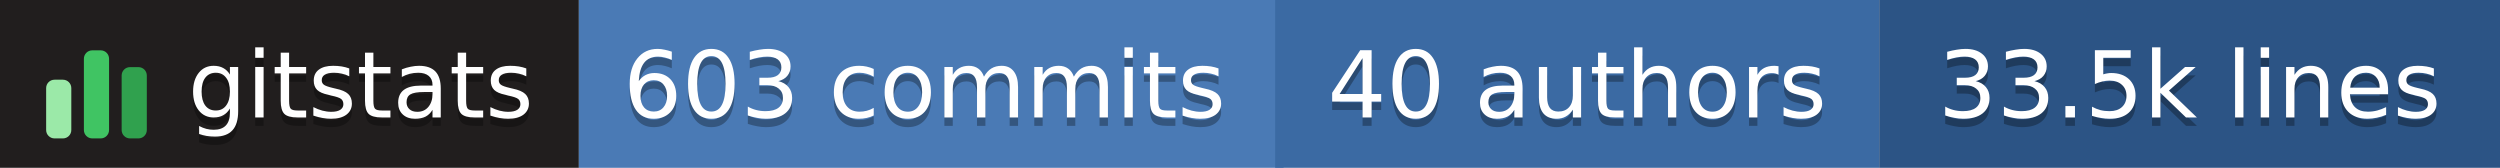
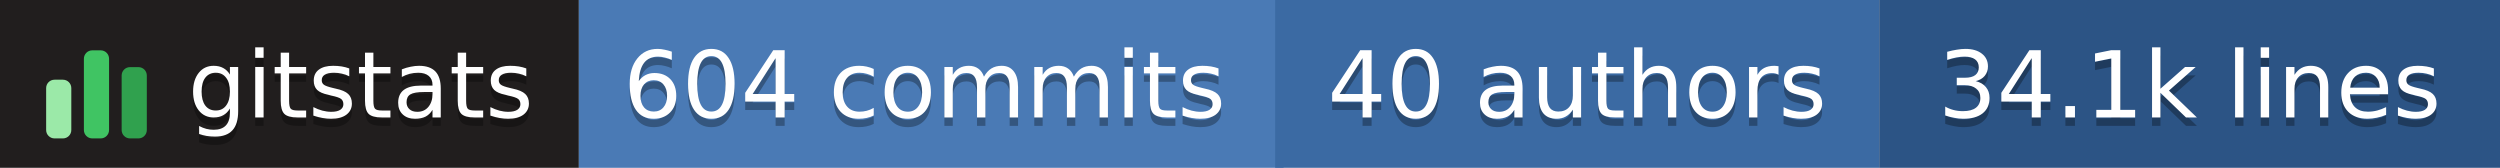
- <svg xmlns="http://www.w3.org/2000/svg" width="298" height="20" role="img" aria-label="gitstats: 603 commits, 40 authors, 33.5k lines">
+ <svg xmlns="http://www.w3.org/2000/svg" width="298" height="20" role="img" aria-label="gitstats: 604 commits, 40 authors, 34.1k lines">
  <g>
    <rect x="0" width="69" height="20" fill="#211e1e" />
    <rect x="69" width="84" height="20" fill="#4a7ab5" />
    <rect x="152" width="72" height="20" fill="#3b6aa3" />
    <rect x="224" width="74" height="20" fill="#2c5485" />
  </g>
  <g transform="translate(5,3.5)">
    <rect x="0.5" y="6.0" width="3" height="7.0" rx="1" fill="#9be9a8" />
    <rect x="5.0" y="2.5" width="3" height="10.5" rx="1" fill="#40c463" />
    <rect x="9.5" y="4.5" width="3" height="8.5" rx="1" fill="#30a14e" />
  </g>
  <g text-anchor="middle" font-family="Verdana,Geneva,DejaVu Sans,sans-serif" font-size="11" text-rendering="geometricPrecision">
    <text aria-hidden="true" x="43.0" y="15.0" fill="#010101" fill-opacity=".3" textLength="42.0">gitstats</text>
    <text x="43.0" y="14.0" fill="#fff" textLength="42.0">gitstats</text>
-     <text aria-hidden="true" x="110.2" y="15.0" fill="#010101" fill-opacity=".3" textLength="72.5">603 commits</text>
-     <text x="110.2" y="14.0" fill="#fff" textLength="72.5">603 commits</text>
+     <text aria-hidden="true" x="110.2" y="15.0" fill="#010101" fill-opacity=".3" textLength="72.5">604 commits</text>
+     <text x="110.2" y="14.0" fill="#fff" textLength="72.5">604 commits</text>
    <text aria-hidden="true" x="188.0" y="15.0" fill="#010101" fill-opacity=".3" textLength="61.0">40 authors</text>
    <text x="188.0" y="14.0" fill="#fff" textLength="61.0">40 authors</text>
-     <text aria-hidden="true" x="261.0" y="15.0" fill="#010101" fill-opacity=".3" textLength="63.0">33.5k lines</text>
-     <text x="261.0" y="14.0" fill="#fff" textLength="63.0">33.5k lines</text>
+     <text aria-hidden="true" x="261.0" y="15.0" fill="#010101" fill-opacity=".3" textLength="63.0">34.1k lines</text>
+     <text x="261.0" y="14.0" fill="#fff" textLength="63.0">34.1k lines</text>
  </g>
</svg>
